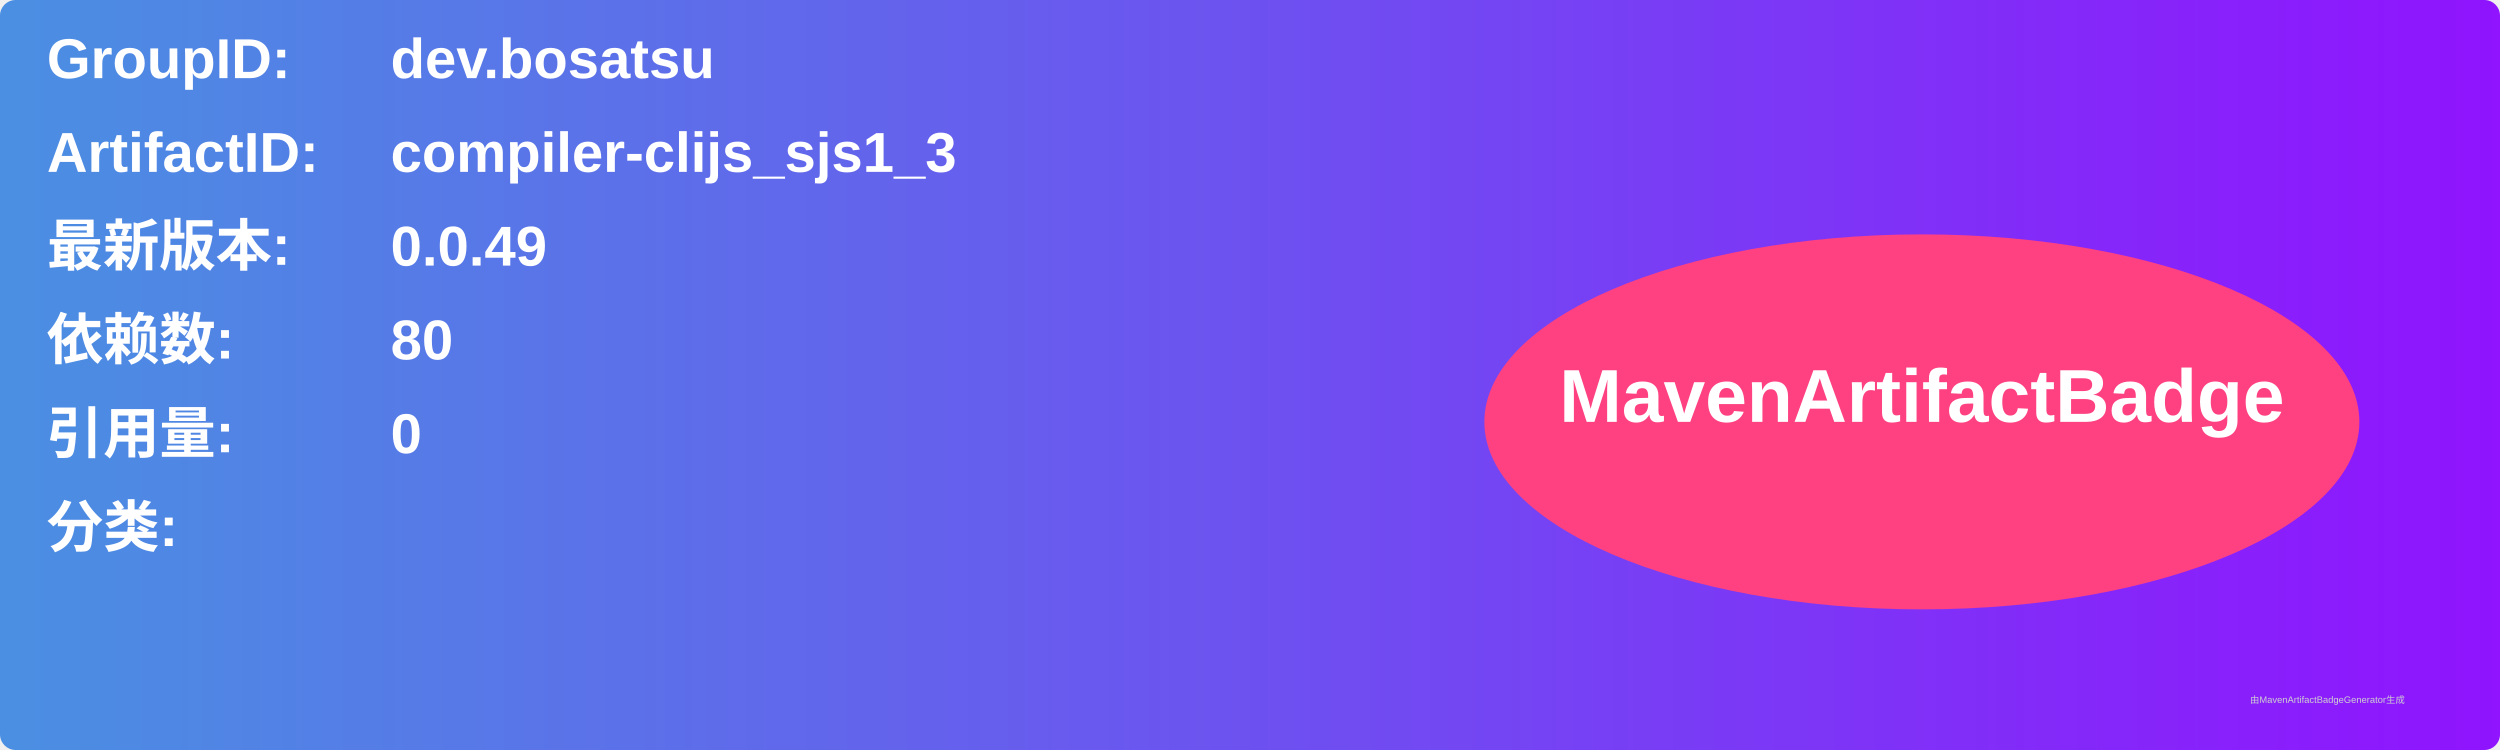
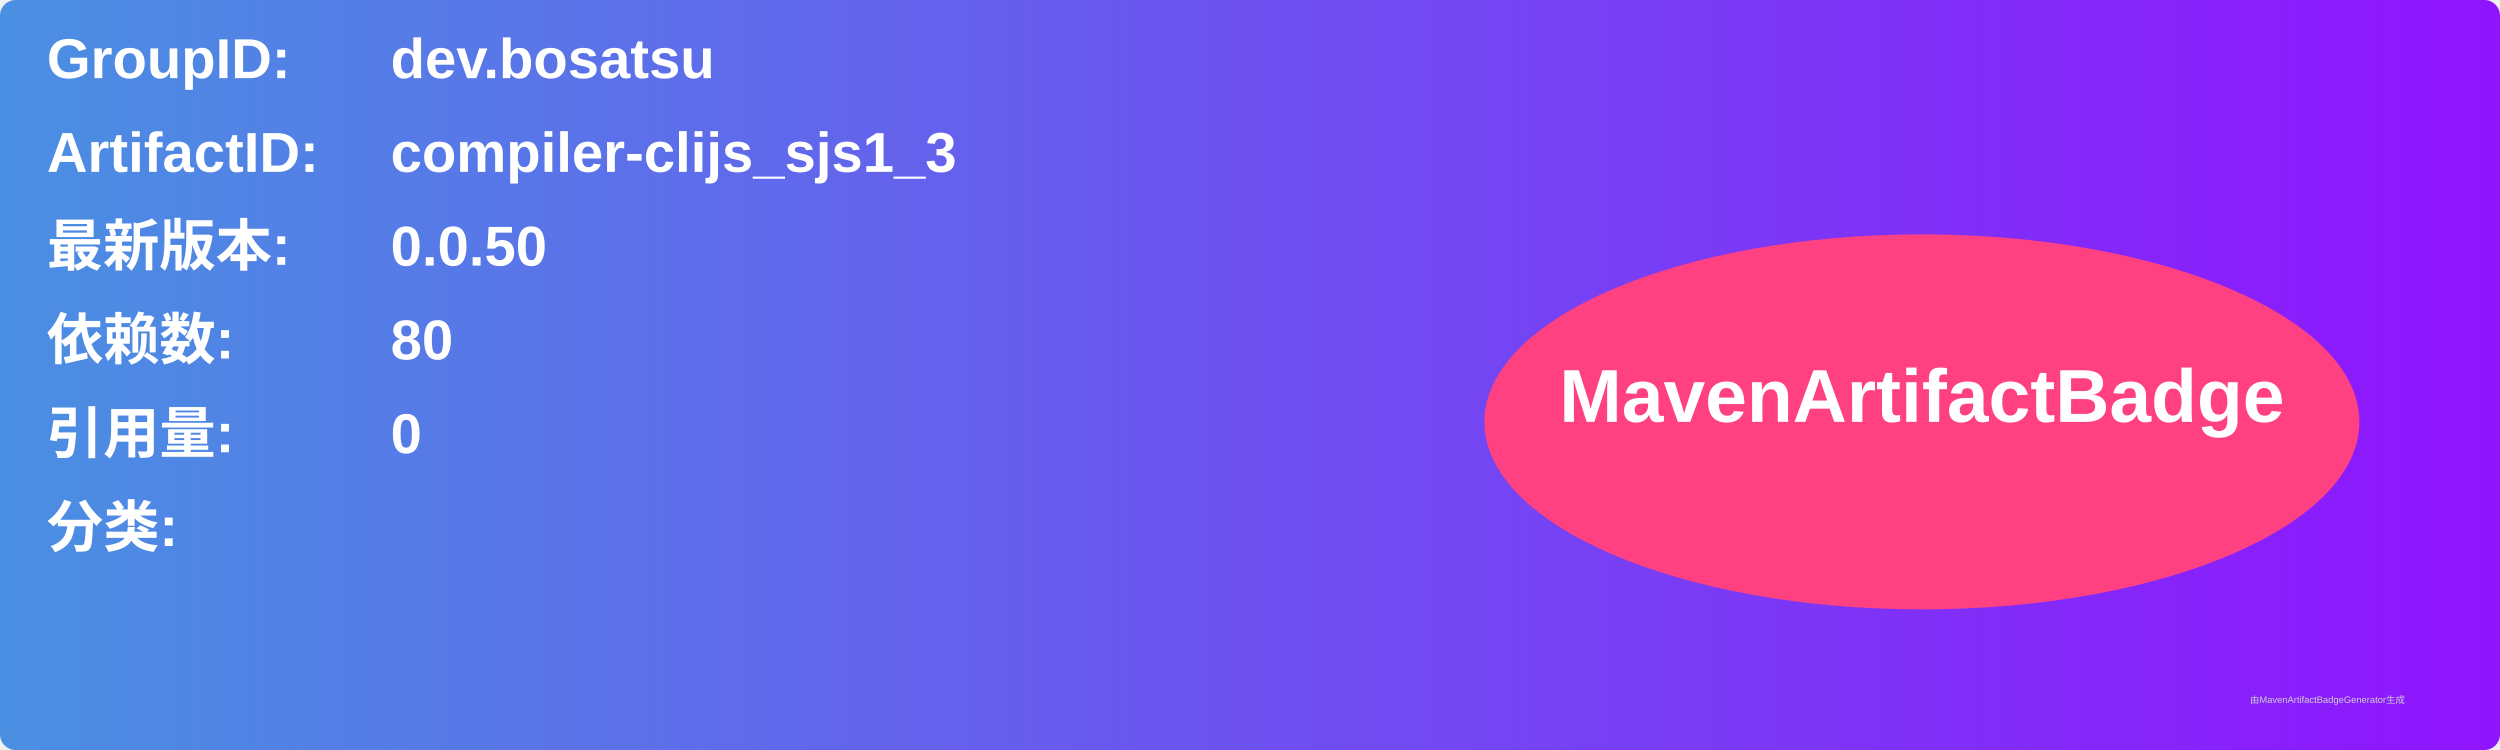
<svg xmlns="http://www.w3.org/2000/svg" width="800" height="240" viewBox="0 0 800 240">
  <linearGradient id="grad" x1="0%" y1="0%" x2="100%" y2="0%">
    <stop offset="0%" stop-color="#4a90e2" />
    <stop offset="100%" stop-color="#9013fe" />
  </linearGradient>
  <rect width="100%" height="100%" rx="5" ry="5" fill="url(#grad)" />
  <g transform="translate(15, 15)">
    <text x="0" y="10" font-family="Arial" font-size="18" fill="white" font-weight="bold" width="260">GroupID:</text>
    <text x="110" y="10" font-family="Arial" font-size="18" fill="white" font-weight="bold" width="460">dev.bosatsu</text>
    <text x="0" y="40" font-family="Arial" font-size="18" fill="white" font-weight="bold" width="260">ArtifactID:</text>
    <text x="110" y="40" font-family="Arial" font-size="18" fill="white" font-weight="bold" width="460">compiler-clijs_sjs1_3</text>
    <text x="0" y="70" font-family="Arial" font-size="18" fill="white" font-weight="bold">最新版本:</text>
    <text x="110" y="70" font-family="Arial" font-size="18" fill="white" font-weight="bold">
-       <tspan font-weight="bold">0.0.49</tspan>
+       <tspan font-weight="bold">0.0.50</tspan>
    </text>
    <text x="0" y="100" font-family="Arial" font-size="18" fill="white" font-weight="bold">依赖数: </text>
    <text x="110" y="100" font-family="Arial" font-size="18" fill="white">
      <tspan font-weight="bold">80</tspan>
    </text>
    <text x="0" y="130" font-family="Arial" font-size="18" fill="white" font-weight="bold">引用量: </text>
    <text x="110" y="130" font-family="Arial" font-size="18" fill="white">
      <tspan font-weight="bold">0</tspan>
    </text>
    <text x="0" y="160" font-family="Arial" font-size="18" fill="white" font-weight="bold">分类:</text>
    <text x="10" y="190" font-family="Arial" font-size="10" fill="white">
      <tspan font-weight="bold" />
    </text>
    <ellipse cx="600" cy="120" rx="140" ry="60" fill="#ff4081" />
    <text x="600" y="120" text-anchor="middle" font-family="Arial" font-size="24" fill="white" font-weight="bold">MavenArtifactBadge</text>
  </g>
  <text x="720" y="225" font-family="Arial" font-size="3" fill="#d0d0d0">由MavenArtifactBadgeGenerator生成</text>
</svg>
